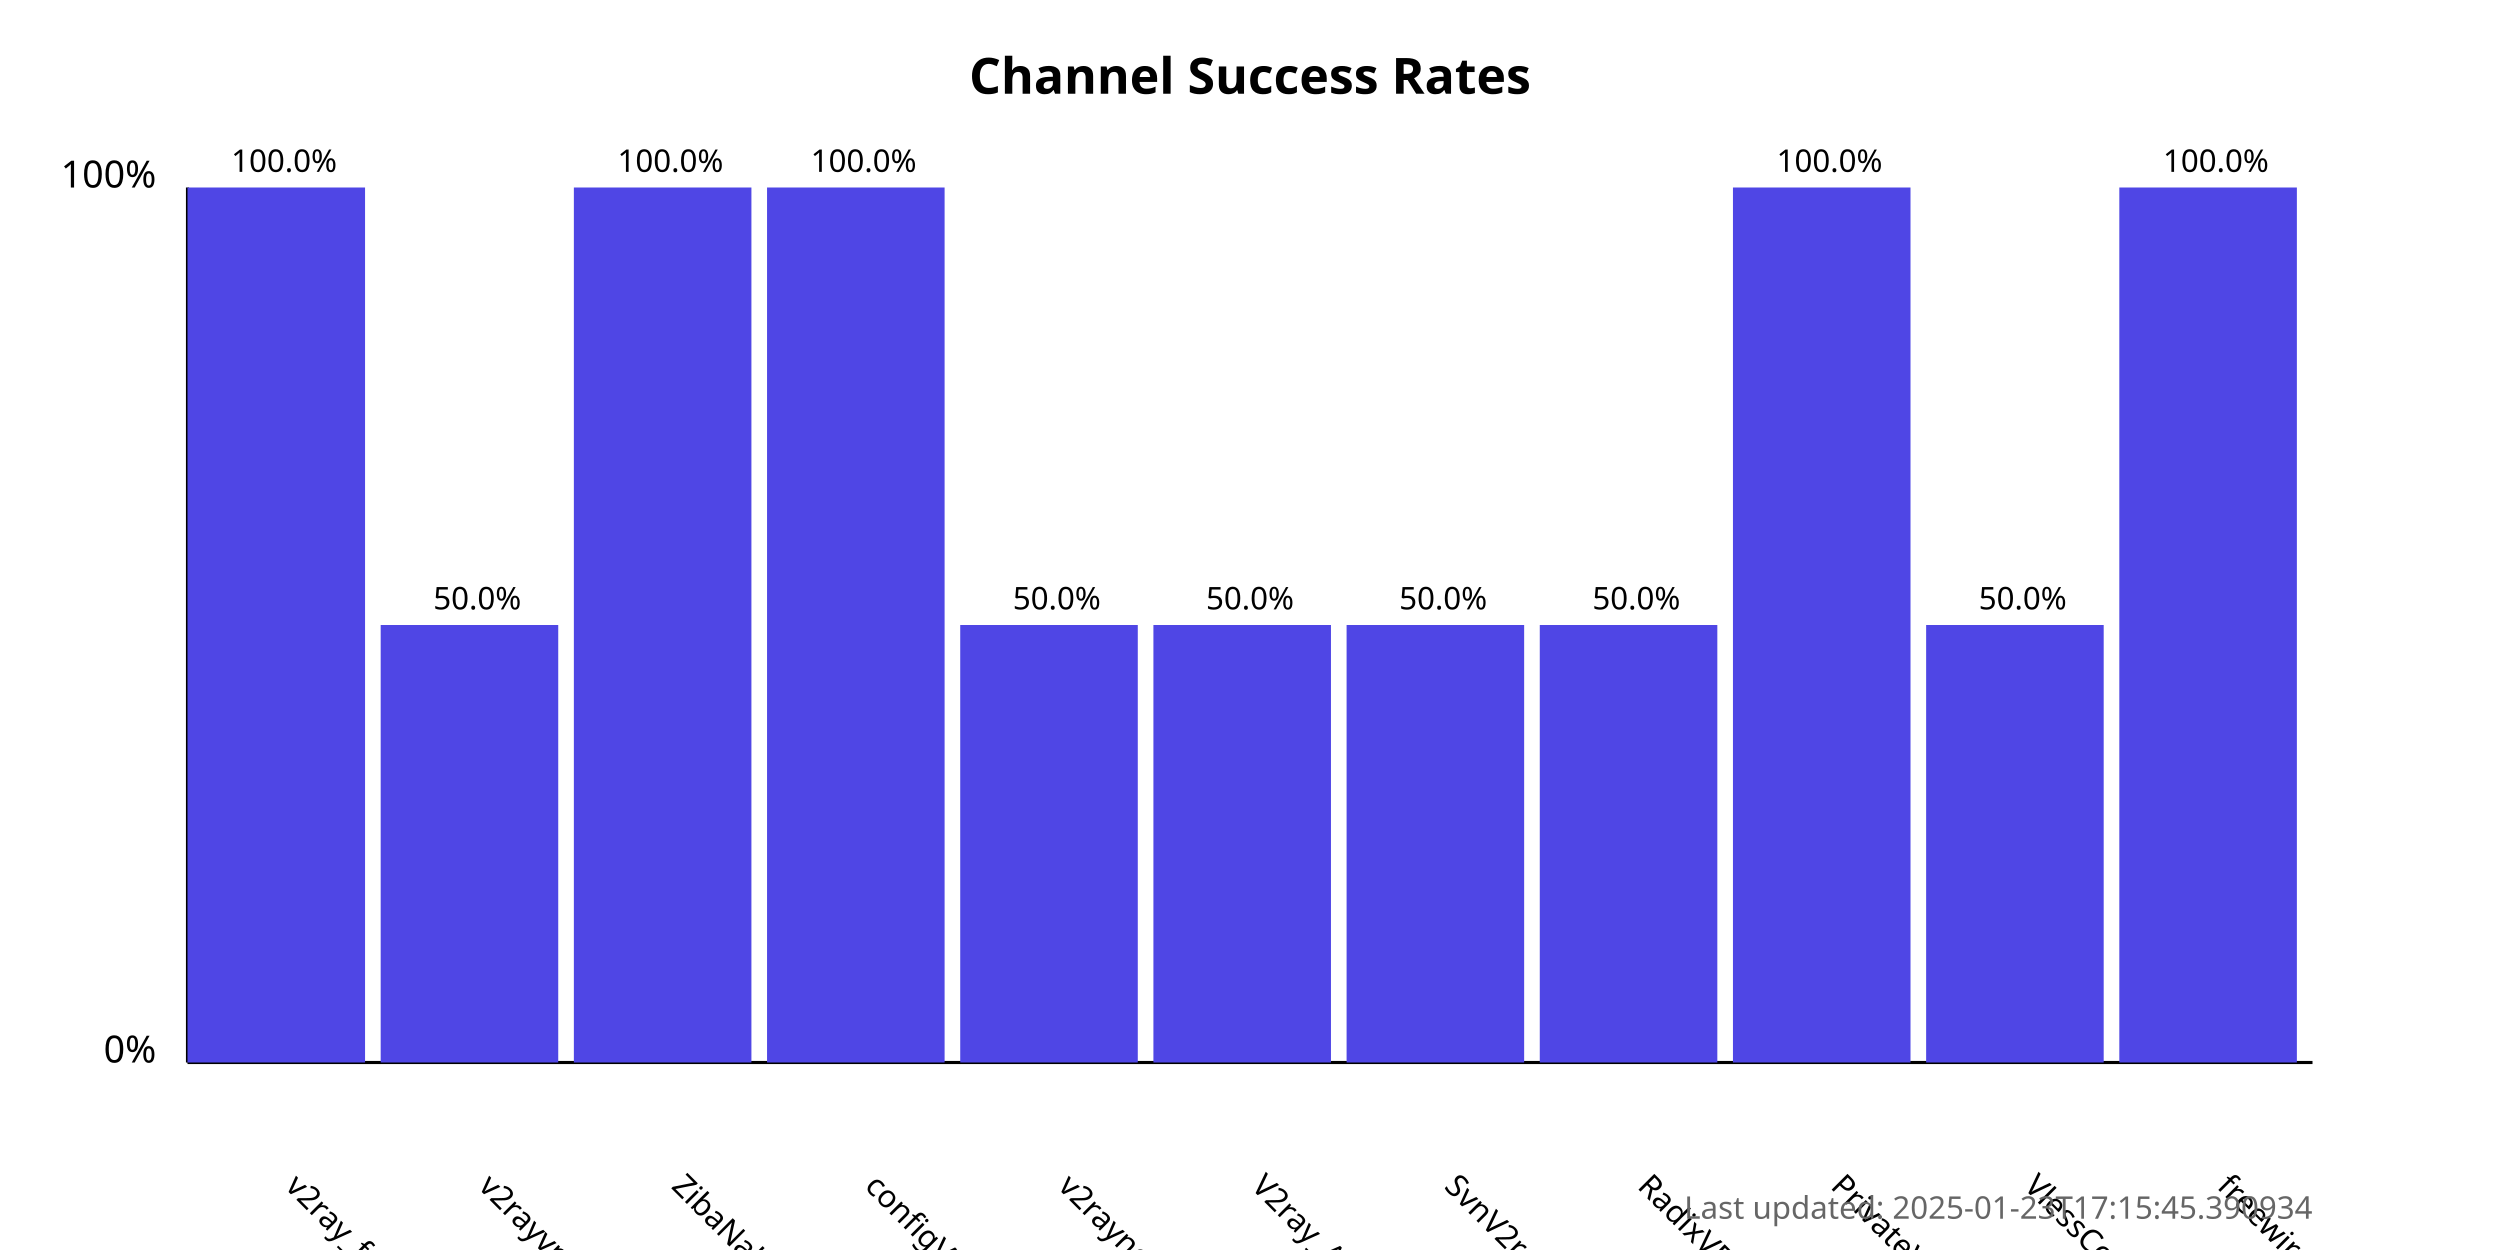
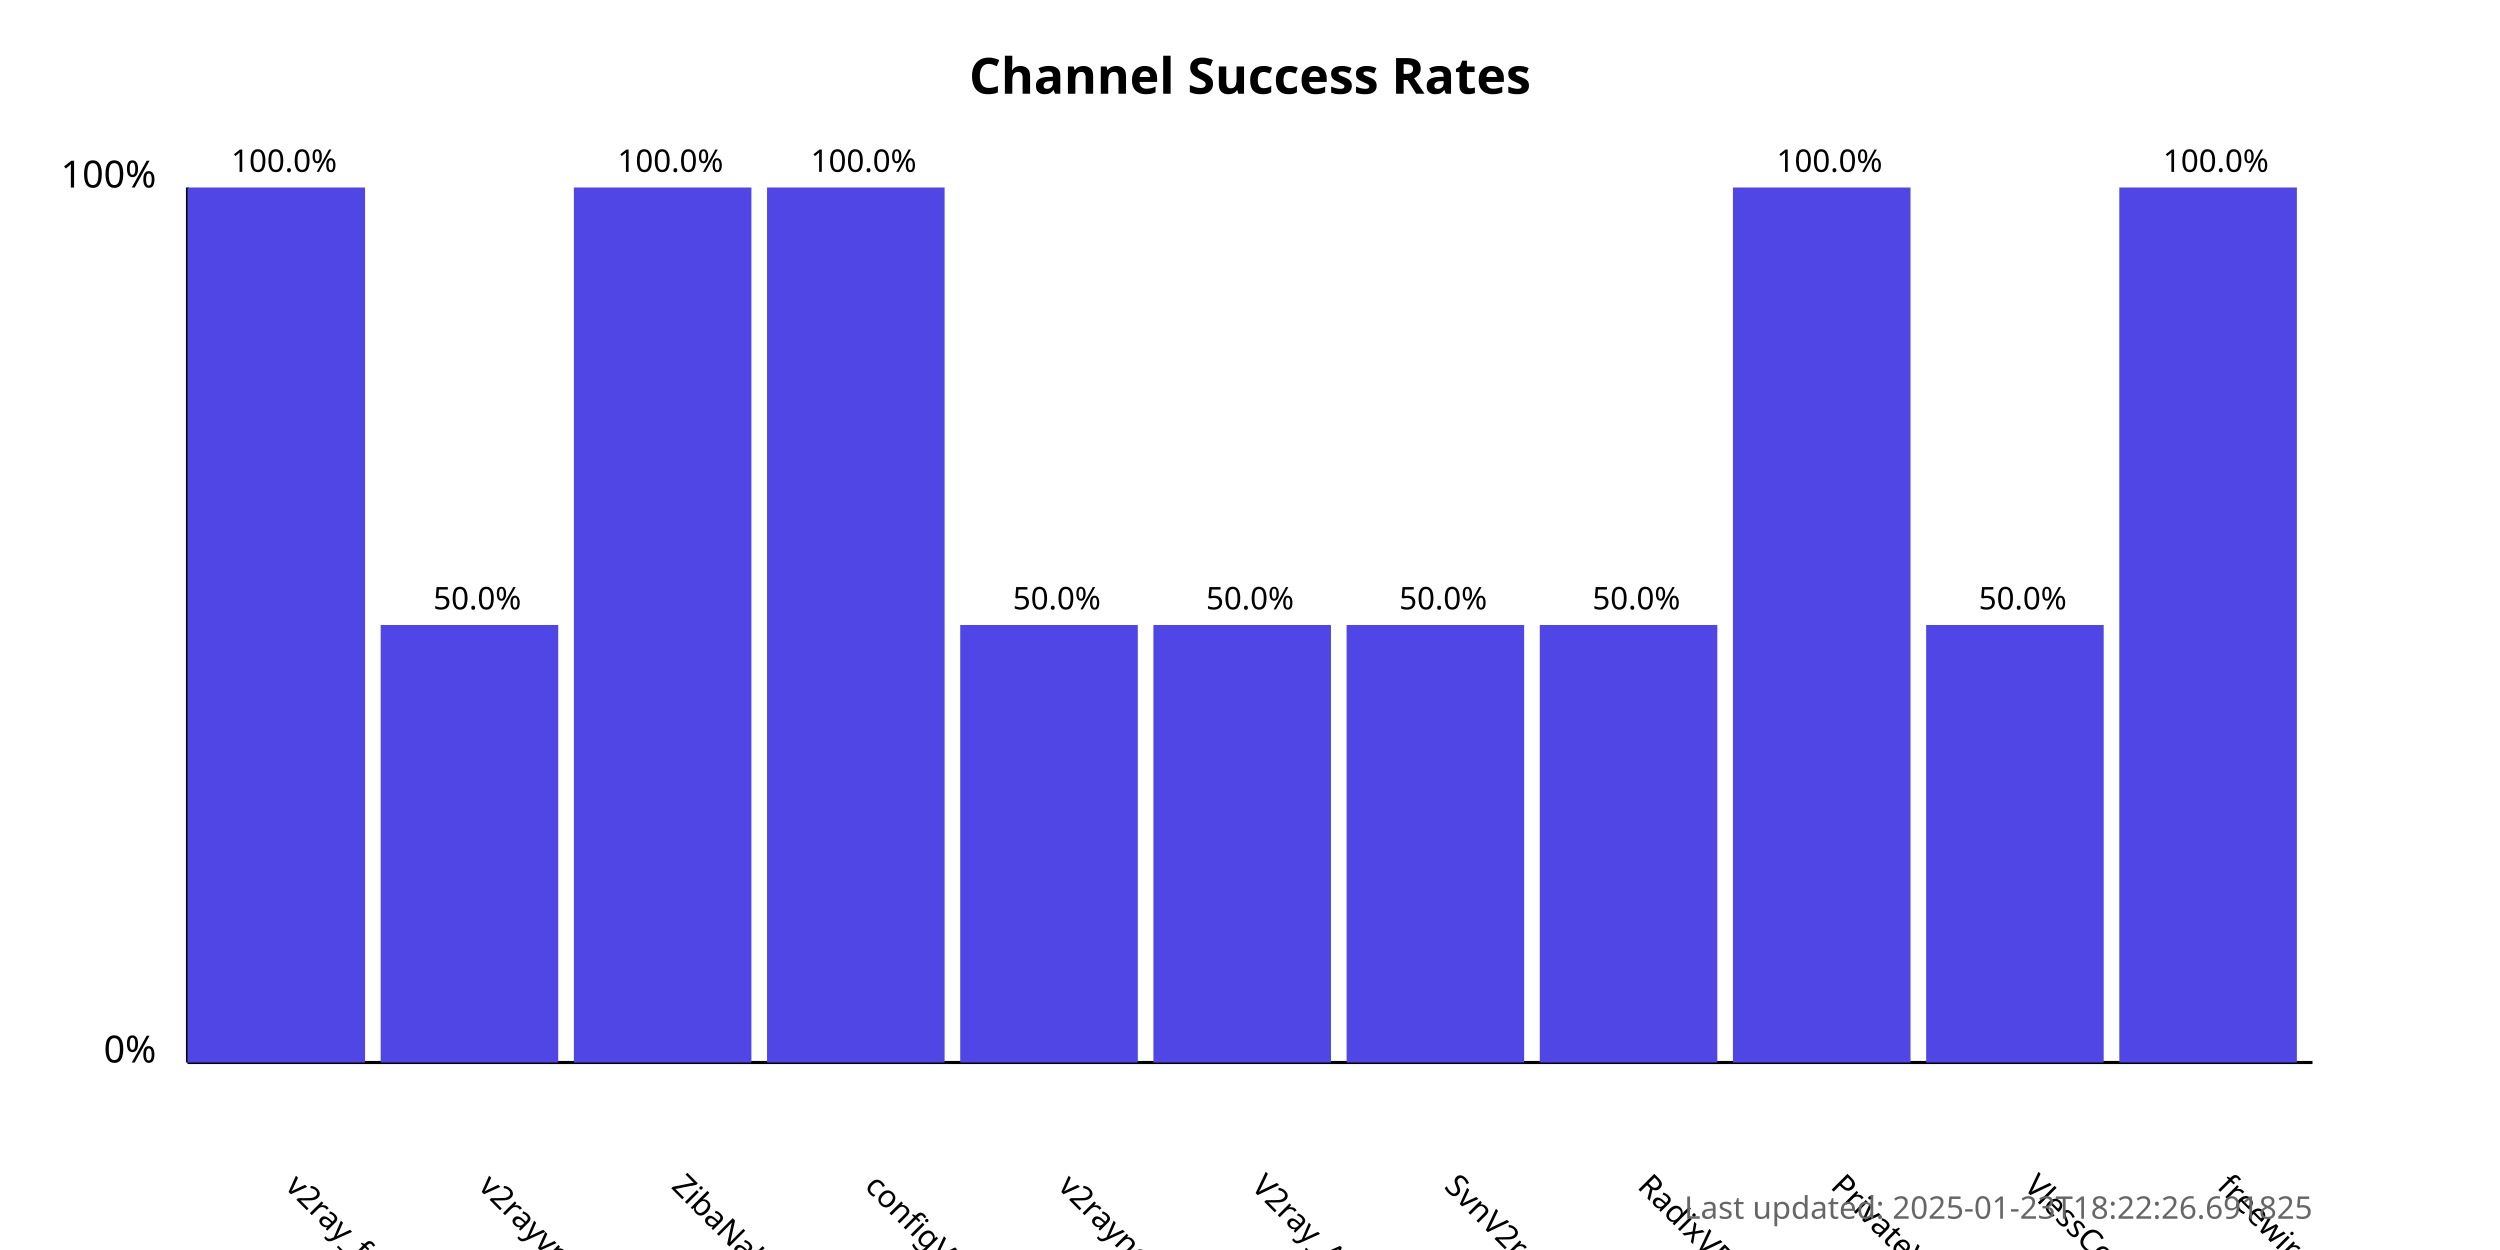
<svg xmlns="http://www.w3.org/2000/svg" width="800" height="400">
  <style>
            .chart-title { font: bold 16px sans-serif; }
            .axis-label { font: 12px sans-serif; }
            .tick-label { font: 10px sans-serif; }
            .bar { fill: #4f46e5; }
            .bar:hover { fill: #6366f1; }
            .timestamp { font: 10px sans-serif; fill: #666; }
        </style>
  <text x="400.0" y="30" text-anchor="middle" class="chart-title">
            Channel Success Rates
        </text>
  <line x1="60" y1="340" x2="60" y2="60" stroke="black" stroke-width="1" />
  <line x1="60" y1="340" x2="740" y2="340" stroke="black" stroke-width="1" />
  <text x="50" y="340" text-anchor="end" class="axis-label">0%</text>
  <text x="50" y="60" text-anchor="end" class="axis-label">100%</text>
  <g>
    <rect x="60" y="60.0" width="56.818" height="280.0" class="bar" />
    <text x="90.909" y="380" transform="rotate(45, 90.90909, 380)" text-anchor="start" class="tick-label">
                v2ray_free_conf
            </text>
    <text x="90.909" y="55.0" text-anchor="middle" class="tick-label">
                100.0%
            </text>
  </g>
  <g>
    <rect x="121.818" y="200.0" width="56.818" height="140.0" class="bar" />
    <text x="152.727" y="380" transform="rotate(45, 152.7273, 380)" text-anchor="start" class="tick-label">
                v2rayvpno
            </text>
    <text x="152.727" y="195.0" text-anchor="middle" class="tick-label">
                50.0%
            </text>
  </g>
  <g>
    <rect x="183.636" y="60.0" width="56.818" height="280.0" class="bar" />
    <text x="214.545" y="380" transform="rotate(45, 214.5455, 380)" text-anchor="start" class="tick-label">
                ZibaNabz
            </text>
    <text x="214.545" y="55.0" text-anchor="middle" class="tick-label">
                100.0%
            </text>
  </g>
  <g>
    <rect x="245.455" y="60.0" width="56.818" height="280.0" class="bar" />
    <text x="276.364" y="380" transform="rotate(45, 276.3636, 380)" text-anchor="start" class="tick-label">
                configV2rayForFree
            </text>
    <text x="276.364" y="55.0" text-anchor="middle" class="tick-label">
                100.0%
            </text>
  </g>
  <g>
    <rect x="307.273" y="200.0" width="56.818" height="140.0" class="bar" />
    <text x="338.182" y="380" transform="rotate(45, 338.1818, 380)" text-anchor="start" class="tick-label">
                v2rayngvpn
            </text>
    <text x="338.182" y="195.0" text-anchor="middle" class="tick-label">
                50.0%
            </text>
  </g>
  <g>
    <rect x="369.091" y="200.0" width="56.818" height="140.0" class="bar" />
    <text x="400.0" y="380" transform="rotate(45, 400.0, 380)" text-anchor="start" class="tick-label">
                V2ray_Alpha
            </text>
    <text x="400.0" y="195.0" text-anchor="middle" class="tick-label">
                50.0%
            </text>
  </g>
  <g>
    <rect x="430.909" y="200.0" width="56.818" height="140.0" class="bar" />
    <text x="461.818" y="380" transform="rotate(45, 461.8182, 380)" text-anchor="start" class="tick-label">
                SvnV2ray
            </text>
    <text x="461.818" y="195.0" text-anchor="middle" class="tick-label">
                50.0%
            </text>
  </g>
  <g>
    <rect x="492.727" y="200.0" width="56.818" height="140.0" class="bar" />
    <text x="523.636" y="380" transform="rotate(45, 523.6364, 380)" text-anchor="start" class="tick-label">
                RadixVPN
            </text>
    <text x="523.636" y="195.0" text-anchor="middle" class="tick-label">
                50.0%
            </text>
  </g>
  <g>
    <rect x="554.545" y="60.0" width="56.818" height="280.0" class="bar" />
    <text x="585.455" y="380" transform="rotate(45, 585.4545, 380)" text-anchor="start" class="tick-label">
                PrivateVPNs
            </text>
    <text x="585.455" y="55.0" text-anchor="middle" class="tick-label">
                100.0%
            </text>
  </g>
  <g>
    <rect x="616.364" y="200.0" width="56.818" height="140.0" class="bar" />
    <text x="647.273" y="380" transform="rotate(45, 647.2727, 380)" text-anchor="start" class="tick-label">
                VlessConfig
            </text>
    <text x="647.273" y="195.0" text-anchor="middle" class="tick-label">
                50.0%
            </text>
  </g>
  <g>
    <rect x="678.182" y="60.0" width="56.818" height="280.0" class="bar" />
    <text x="709.091" y="380" transform="rotate(45, 709.0909, 380)" text-anchor="start" class="tick-label">
                freewireguard
            </text>
    <text x="709.091" y="55.0" text-anchor="middle" class="tick-label">
                100.0%
            </text>
  </g>
  <text x="740" y="390" text-anchor="end" class="timestamp">
-             Last updated: 2025-01-23T17:15:45.390934
+             Last updated: 2025-01-23T18:22:26.691825
        </text>
</svg>
